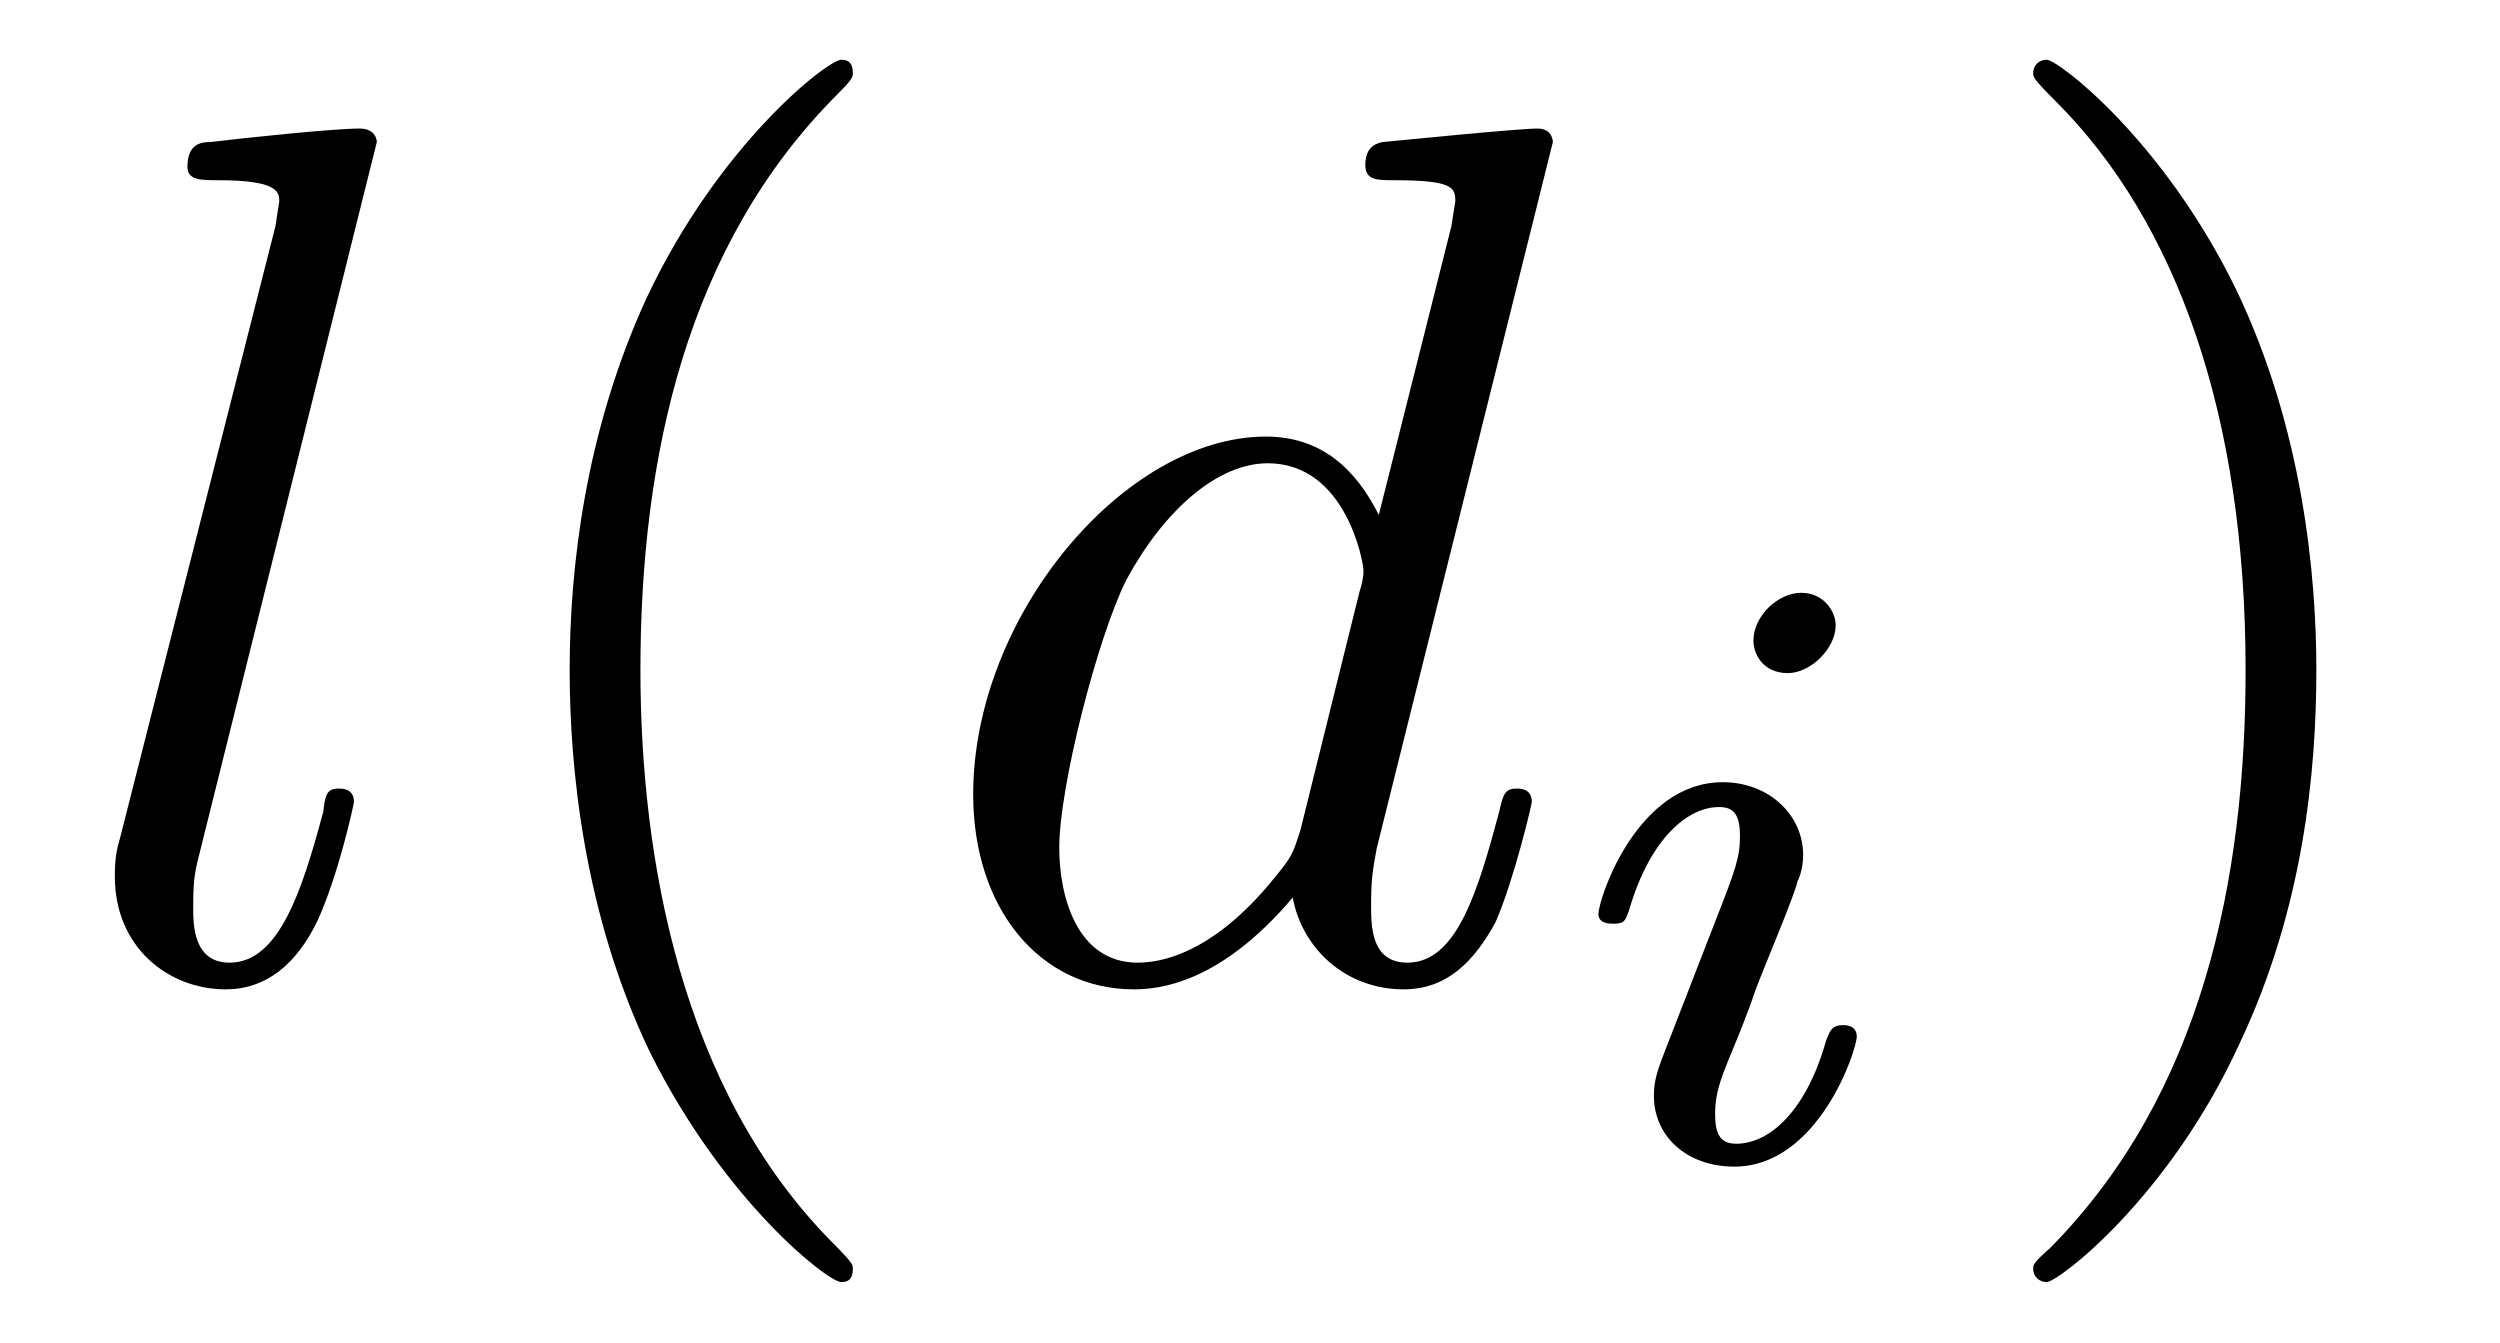
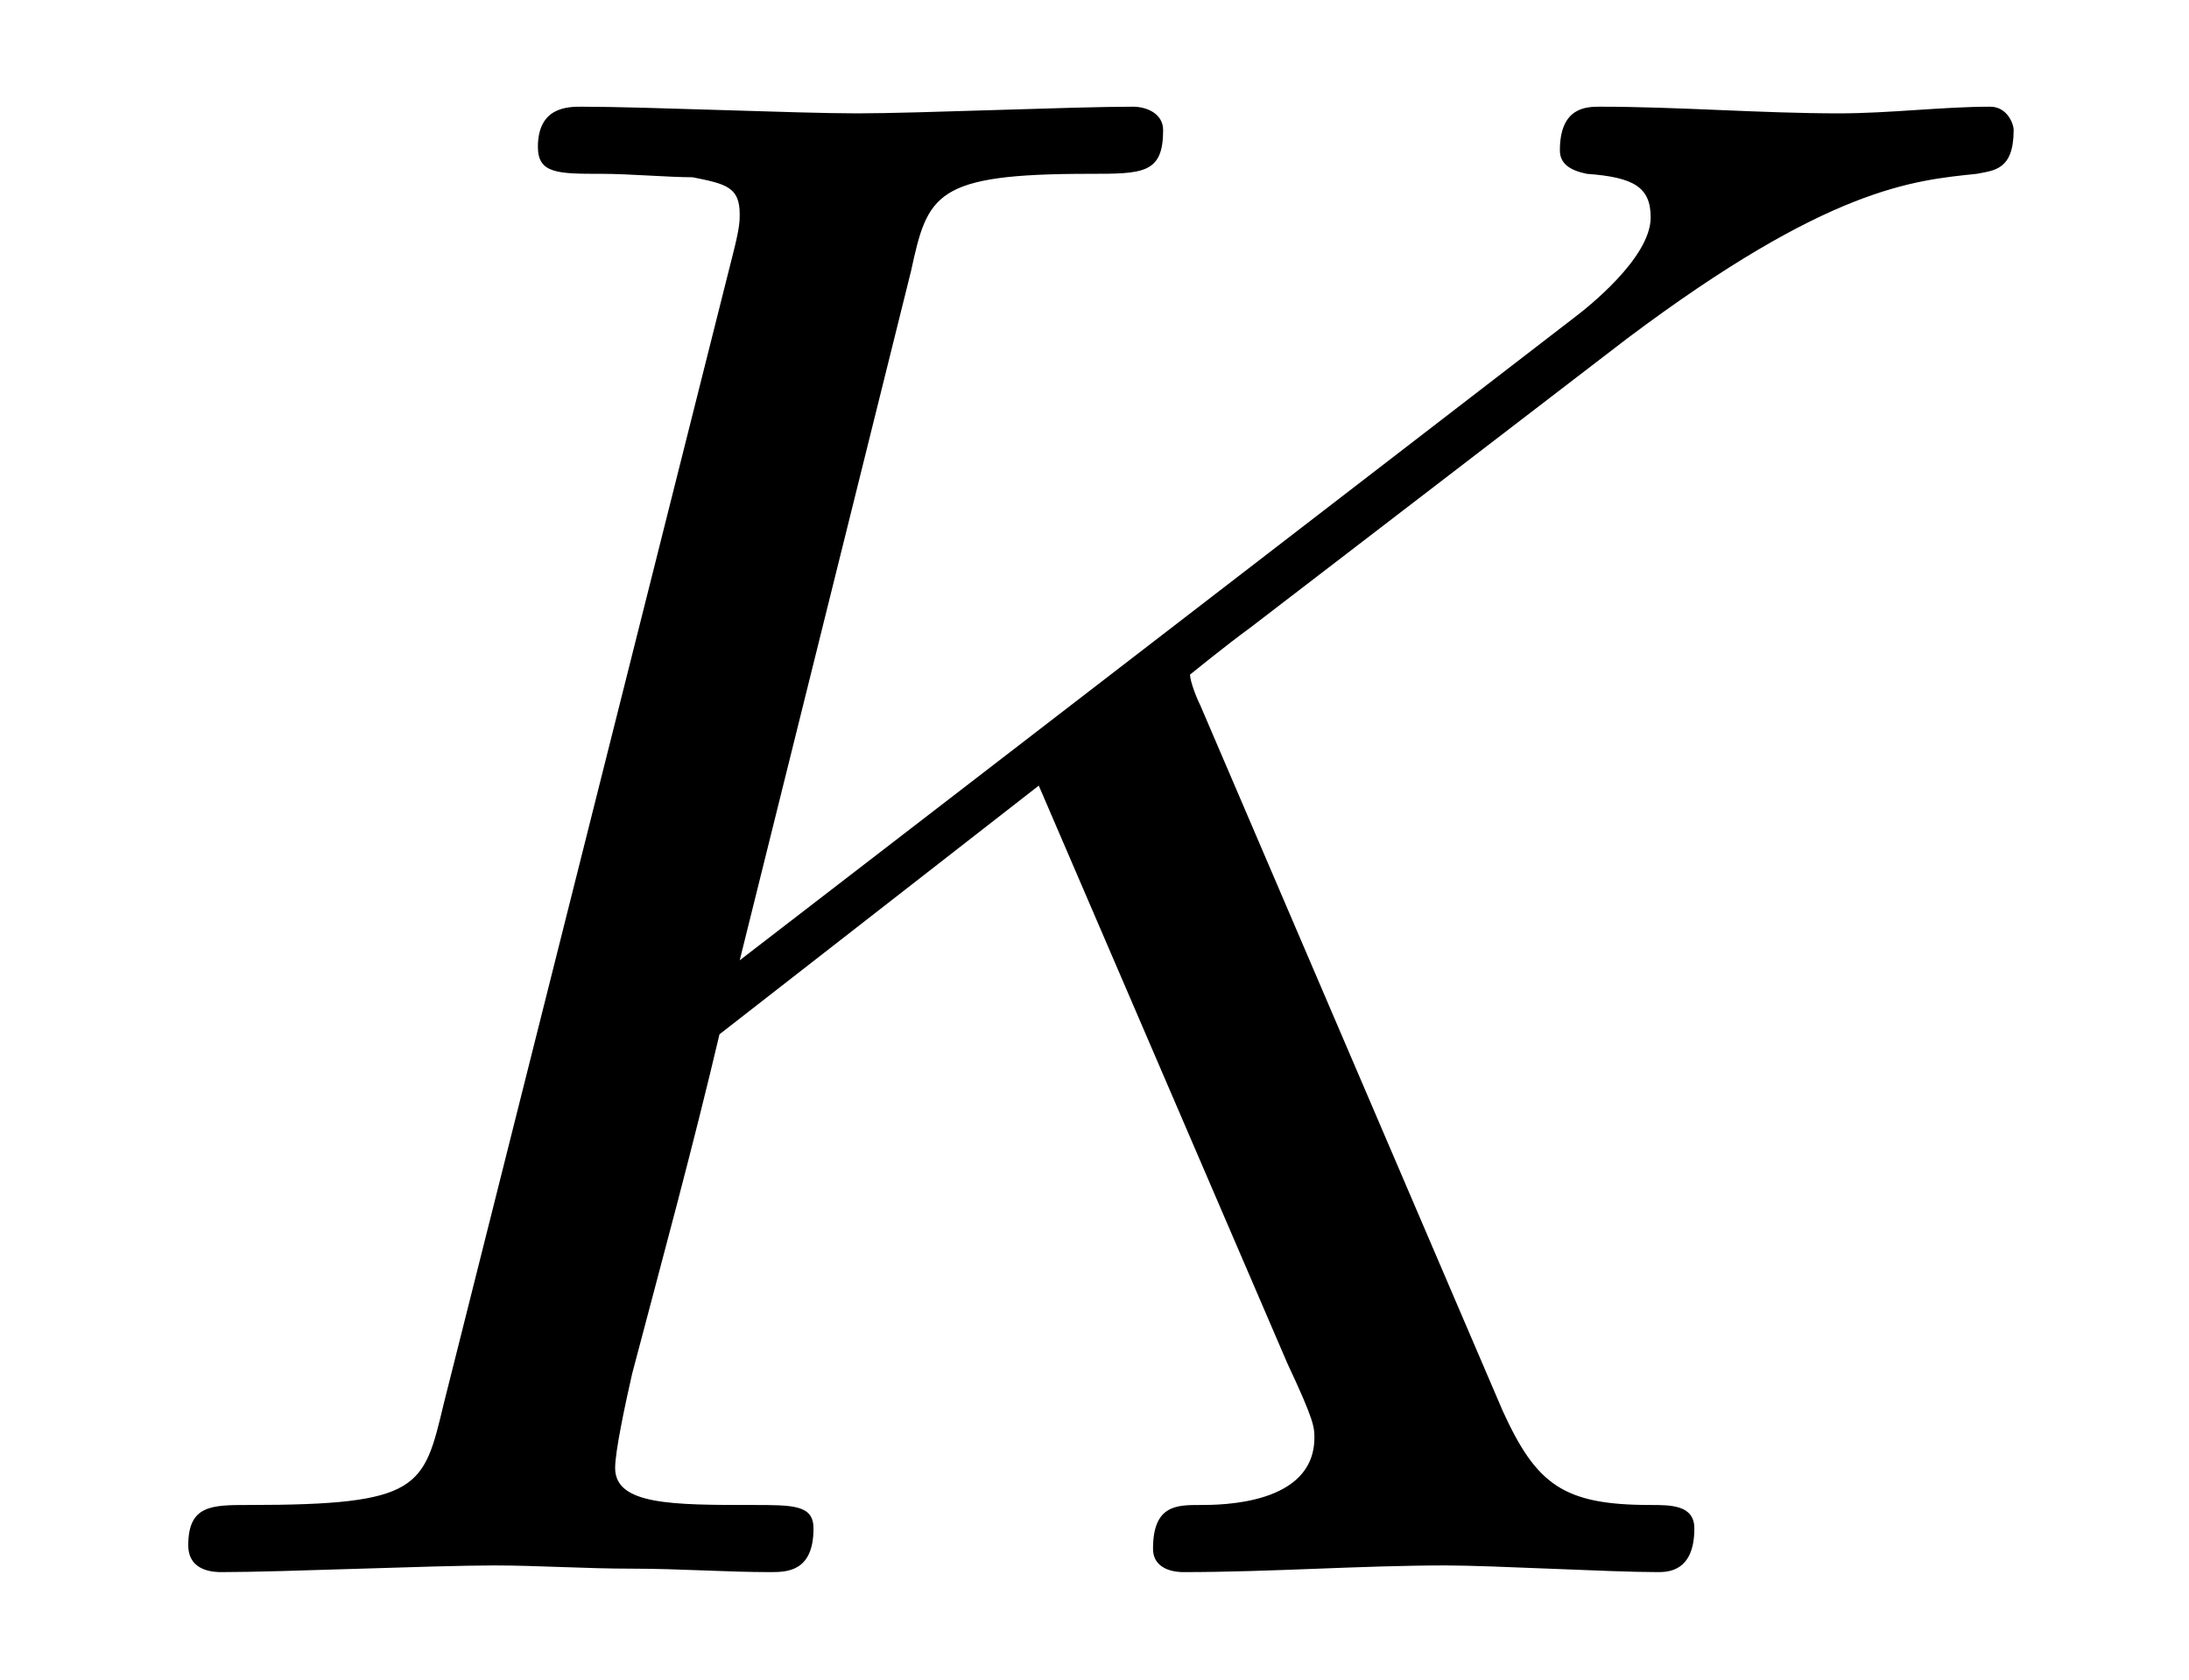
- <svg xmlns="http://www.w3.org/2000/svg" xmlns:xlink="http://www.w3.org/1999/xlink" viewBox="0 0 20.42 10.963">
+ <svg xmlns="http://www.w3.org/2000/svg" xmlns:xlink="http://www.w3.org/1999/xlink" viewBox="0 0 10.174 7.808">
  <defs>
    <g>
      <g id="glyph-0-0">
-         <path d="M 2.578 -6.812 C 2.578 -6.812 2.578 -6.922 2.438 -6.922 C 2.219 -6.922 1.484 -6.844 1.219 -6.812 C 1.141 -6.812 1.031 -6.797 1.031 -6.609 C 1.031 -6.5 1.141 -6.5 1.281 -6.5 C 1.766 -6.5 1.781 -6.406 1.781 -6.328 L 1.75 -6.125 L 0.484 -1.141 C 0.453 -1.031 0.438 -0.969 0.438 -0.812 C 0.438 -0.234 0.875 0.109 1.344 0.109 C 1.672 0.109 1.922 -0.094 2.094 -0.453 C 2.266 -0.828 2.391 -1.406 2.391 -1.422 C 2.391 -1.531 2.297 -1.531 2.266 -1.531 C 2.172 -1.531 2.156 -1.484 2.141 -1.344 C 1.969 -0.703 1.781 -0.109 1.375 -0.109 C 1.078 -0.109 1.078 -0.422 1.078 -0.562 C 1.078 -0.812 1.094 -0.859 1.141 -1.047 Z M 2.578 -6.812 " />
-       </g>
-       <g id="glyph-0-1">
-         <path d="M 5.141 -6.812 C 5.141 -6.812 5.141 -6.922 5.016 -6.922 C 4.859 -6.922 3.922 -6.828 3.75 -6.812 C 3.672 -6.797 3.609 -6.75 3.609 -6.625 C 3.609 -6.5 3.703 -6.5 3.844 -6.5 C 4.328 -6.5 4.344 -6.438 4.344 -6.328 L 4.312 -6.125 L 3.719 -3.766 C 3.531 -4.141 3.25 -4.406 2.797 -4.406 C 1.641 -4.406 0.406 -2.938 0.406 -1.484 C 0.406 -0.547 0.953 0.109 1.719 0.109 C 1.922 0.109 2.422 0.062 3.016 -0.641 C 3.094 -0.219 3.453 0.109 3.922 0.109 C 4.281 0.109 4.5 -0.125 4.672 -0.438 C 4.828 -0.797 4.969 -1.406 4.969 -1.422 C 4.969 -1.531 4.875 -1.531 4.844 -1.531 C 4.75 -1.531 4.734 -1.484 4.703 -1.344 C 4.531 -0.703 4.359 -0.109 3.953 -0.109 C 3.672 -0.109 3.656 -0.375 3.656 -0.562 C 3.656 -0.812 3.672 -0.875 3.703 -1.047 Z M 3.078 -1.188 C 3.016 -1 3.016 -0.984 2.875 -0.812 C 2.438 -0.266 2.031 -0.109 1.75 -0.109 C 1.25 -0.109 1.109 -0.656 1.109 -1.047 C 1.109 -1.547 1.422 -2.766 1.656 -3.234 C 1.969 -3.812 2.406 -4.188 2.812 -4.188 C 3.453 -4.188 3.594 -3.375 3.594 -3.312 C 3.594 -3.25 3.578 -3.188 3.562 -3.141 Z M 3.078 -1.188 " />
-       </g>
-       <g id="glyph-1-0">
-         <path d="M 3.297 2.391 C 3.297 2.359 3.297 2.344 3.125 2.172 C 1.891 0.922 1.562 -0.969 1.562 -2.5 C 1.562 -4.234 1.938 -5.969 3.172 -7.203 C 3.297 -7.328 3.297 -7.344 3.297 -7.375 C 3.297 -7.453 3.266 -7.484 3.203 -7.484 C 3.094 -7.484 2.203 -6.797 1.609 -5.531 C 1.109 -4.438 0.984 -3.328 0.984 -2.5 C 0.984 -1.719 1.094 -0.516 1.641 0.625 C 2.25 1.844 3.094 2.5 3.203 2.5 C 3.266 2.5 3.297 2.469 3.297 2.391 Z M 3.297 2.391 " />
-       </g>
-       <g id="glyph-1-1">
-         <path d="M 2.875 -2.5 C 2.875 -3.266 2.766 -4.469 2.219 -5.609 C 1.625 -6.828 0.766 -7.484 0.672 -7.484 C 0.609 -7.484 0.562 -7.438 0.562 -7.375 C 0.562 -7.344 0.562 -7.328 0.75 -7.141 C 1.734 -6.156 2.297 -4.578 2.297 -2.5 C 2.297 -0.781 1.938 0.969 0.703 2.219 C 0.562 2.344 0.562 2.359 0.562 2.391 C 0.562 2.453 0.609 2.5 0.672 2.5 C 0.766 2.5 1.672 1.812 2.25 0.547 C 2.766 -0.547 2.875 -1.656 2.875 -2.5 Z M 2.875 -2.5 " />
-       </g>
-       <g id="glyph-2-0">
-         <path d="M 2.266 -4.359 C 2.266 -4.469 2.172 -4.625 1.984 -4.625 C 1.797 -4.625 1.594 -4.438 1.594 -4.234 C 1.594 -4.125 1.672 -3.969 1.875 -3.969 C 2.062 -3.969 2.266 -4.172 2.266 -4.359 Z M 0.844 -0.812 C 0.812 -0.719 0.781 -0.641 0.781 -0.516 C 0.781 -0.188 1.047 0.062 1.438 0.062 C 2.125 0.062 2.438 -0.891 2.438 -1 C 2.438 -1.094 2.344 -1.094 2.328 -1.094 C 2.234 -1.094 2.219 -1.047 2.188 -0.969 C 2.031 -0.406 1.734 -0.125 1.453 -0.125 C 1.312 -0.125 1.281 -0.219 1.281 -0.375 C 1.281 -0.531 1.328 -0.656 1.391 -0.812 C 1.469 -1 1.547 -1.188 1.609 -1.375 C 1.672 -1.547 1.938 -2.172 1.953 -2.266 C 1.984 -2.328 2 -2.406 2 -2.484 C 2 -2.812 1.719 -3.078 1.344 -3.078 C 0.641 -3.078 0.328 -2.125 0.328 -2 C 0.328 -1.922 0.422 -1.922 0.453 -1.922 C 0.547 -1.922 0.547 -1.953 0.578 -2.031 C 0.75 -2.625 1.062 -2.875 1.312 -2.875 C 1.422 -2.875 1.484 -2.828 1.484 -2.641 C 1.484 -2.469 1.453 -2.375 1.281 -1.938 Z M 0.844 -0.812 " />
+         <path d="M 5.078 -4.031 C 5.062 -4.062 5.031 -4.141 5.031 -4.172 C 5.031 -4.172 5.203 -4.312 5.312 -4.391 L 7.062 -5.734 C 8 -6.438 8.391 -6.469 8.688 -6.5 C 8.766 -6.516 8.859 -6.516 8.859 -6.703 C 8.859 -6.734 8.828 -6.812 8.75 -6.812 C 8.531 -6.812 8.281 -6.781 8.047 -6.781 C 7.688 -6.781 7.297 -6.812 6.938 -6.812 C 6.875 -6.812 6.75 -6.812 6.75 -6.609 C 6.75 -6.547 6.797 -6.516 6.875 -6.5 C 7.094 -6.484 7.172 -6.438 7.172 -6.297 C 7.172 -6.109 6.875 -5.875 6.812 -5.828 L 2.938 -2.844 L 3.734 -6.047 C 3.812 -6.406 3.844 -6.5 4.562 -6.5 C 4.812 -6.5 4.906 -6.5 4.906 -6.703 C 4.906 -6.781 4.828 -6.812 4.766 -6.812 C 4.484 -6.812 3.766 -6.781 3.484 -6.781 C 3.203 -6.781 2.5 -6.812 2.203 -6.812 C 2.141 -6.812 2 -6.812 2 -6.625 C 2 -6.5 2.094 -6.5 2.297 -6.5 C 2.422 -6.5 2.609 -6.484 2.719 -6.484 C 2.875 -6.453 2.938 -6.438 2.938 -6.312 C 2.938 -6.281 2.938 -6.25 2.906 -6.125 L 1.562 -0.781 C 1.469 -0.391 1.453 -0.312 0.656 -0.312 C 0.484 -0.312 0.375 -0.312 0.375 -0.125 C 0.375 0 0.5 0 0.531 0 C 0.812 0 1.516 -0.031 1.797 -0.031 C 2 -0.031 2.219 -0.016 2.438 -0.016 C 2.656 -0.016 2.875 0 3.078 0 C 3.156 0 3.281 0 3.281 -0.203 C 3.281 -0.312 3.188 -0.312 3 -0.312 C 2.625 -0.312 2.359 -0.312 2.359 -0.484 C 2.359 -0.562 2.406 -0.781 2.438 -0.922 C 2.578 -1.453 2.719 -1.969 2.844 -2.5 L 4.328 -3.656 L 5.484 -0.969 C 5.609 -0.703 5.609 -0.672 5.609 -0.625 C 5.609 -0.312 5.172 -0.312 5.078 -0.312 C 4.969 -0.312 4.859 -0.312 4.859 -0.109 C 4.859 0 4.984 0 5 0 C 5.406 0 5.828 -0.031 6.219 -0.031 C 6.438 -0.031 6.984 0 7.203 0 C 7.25 0 7.375 0 7.375 -0.203 C 7.375 -0.312 7.266 -0.312 7.172 -0.312 C 6.766 -0.312 6.641 -0.406 6.484 -0.75 Z M 5.078 -4.031 " />
      </g>
    </g>
    <clipPath id="clip-0">
-       <path clip-rule="nonzero" d="M 4 0 L 7 0 L 7 10.965 L 4 10.965 Z M 4 0 " />
-     </clipPath>
-     <clipPath id="clip-1">
-       <path clip-rule="nonzero" d="M 16 0 L 19 0 L 19 10.965 L 16 10.965 Z M 16 0 " />
+       <path clip-rule="nonzero" d="M 0 0 L 10 0 L 10 7.809 L 0 7.809 Z M 0 0 " />
    </clipPath>
  </defs>
-   <g fill="rgb(0%, 0%, 0%)" fill-opacity="1">
-     <use xlink:href="#glyph-0-0" x="0.5" y="7.972" />
-   </g>
  <g clip-path="url(#clip-0)">
    <g fill="rgb(0%, 0%, 0%)" fill-opacity="1">
-       <use xlink:href="#glyph-1-0" x="3.669" y="7.972" />
-     </g>
-   </g>
-   <g fill="rgb(0%, 0%, 0%)" fill-opacity="1">
-     <use xlink:href="#glyph-0-1" x="7.543" y="7.972" />
-   </g>
-   <g fill="rgb(0%, 0%, 0%)" fill-opacity="1">
-     <use xlink:href="#glyph-2-0" x="12.728" y="9.467" />
-   </g>
-   <g clip-path="url(#clip-1)">
-     <g fill="rgb(0%, 0%, 0%)" fill-opacity="1">
-       <use xlink:href="#glyph-1-1" x="16.045" y="7.972" />
+       <use xlink:href="#glyph-0-0" x="0.5" y="7.308" />
    </g>
  </g>
</svg>
